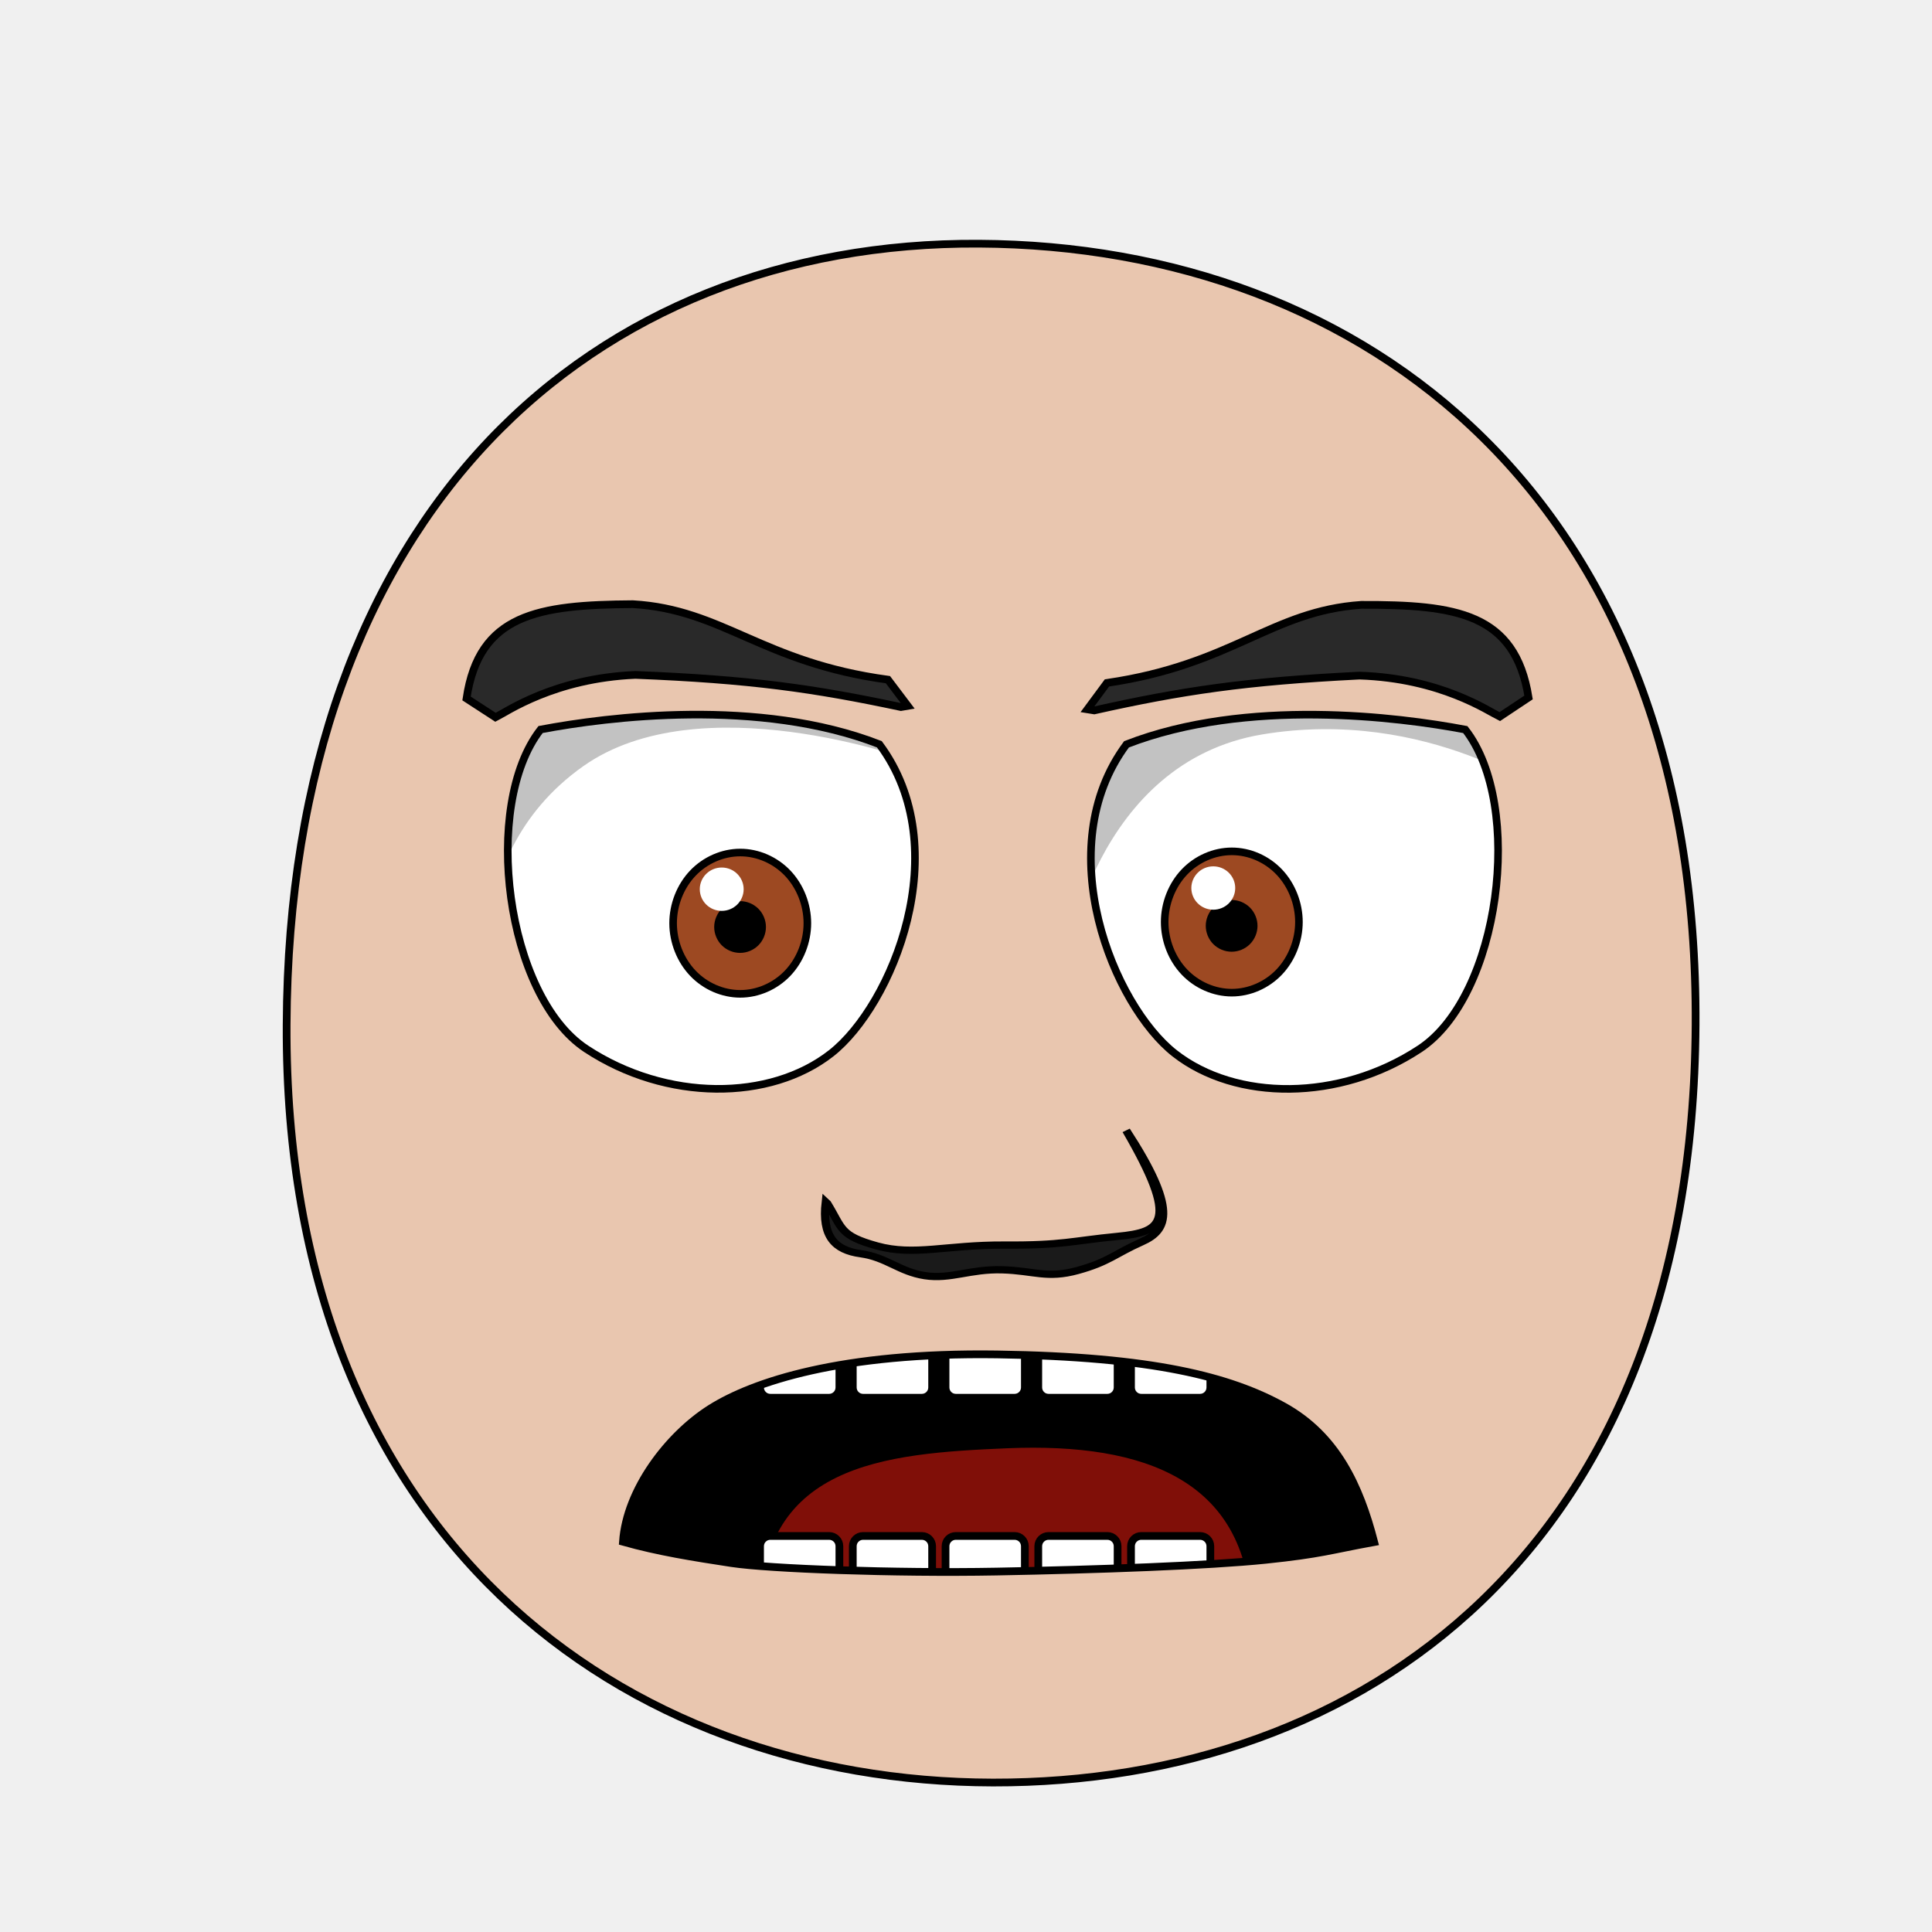
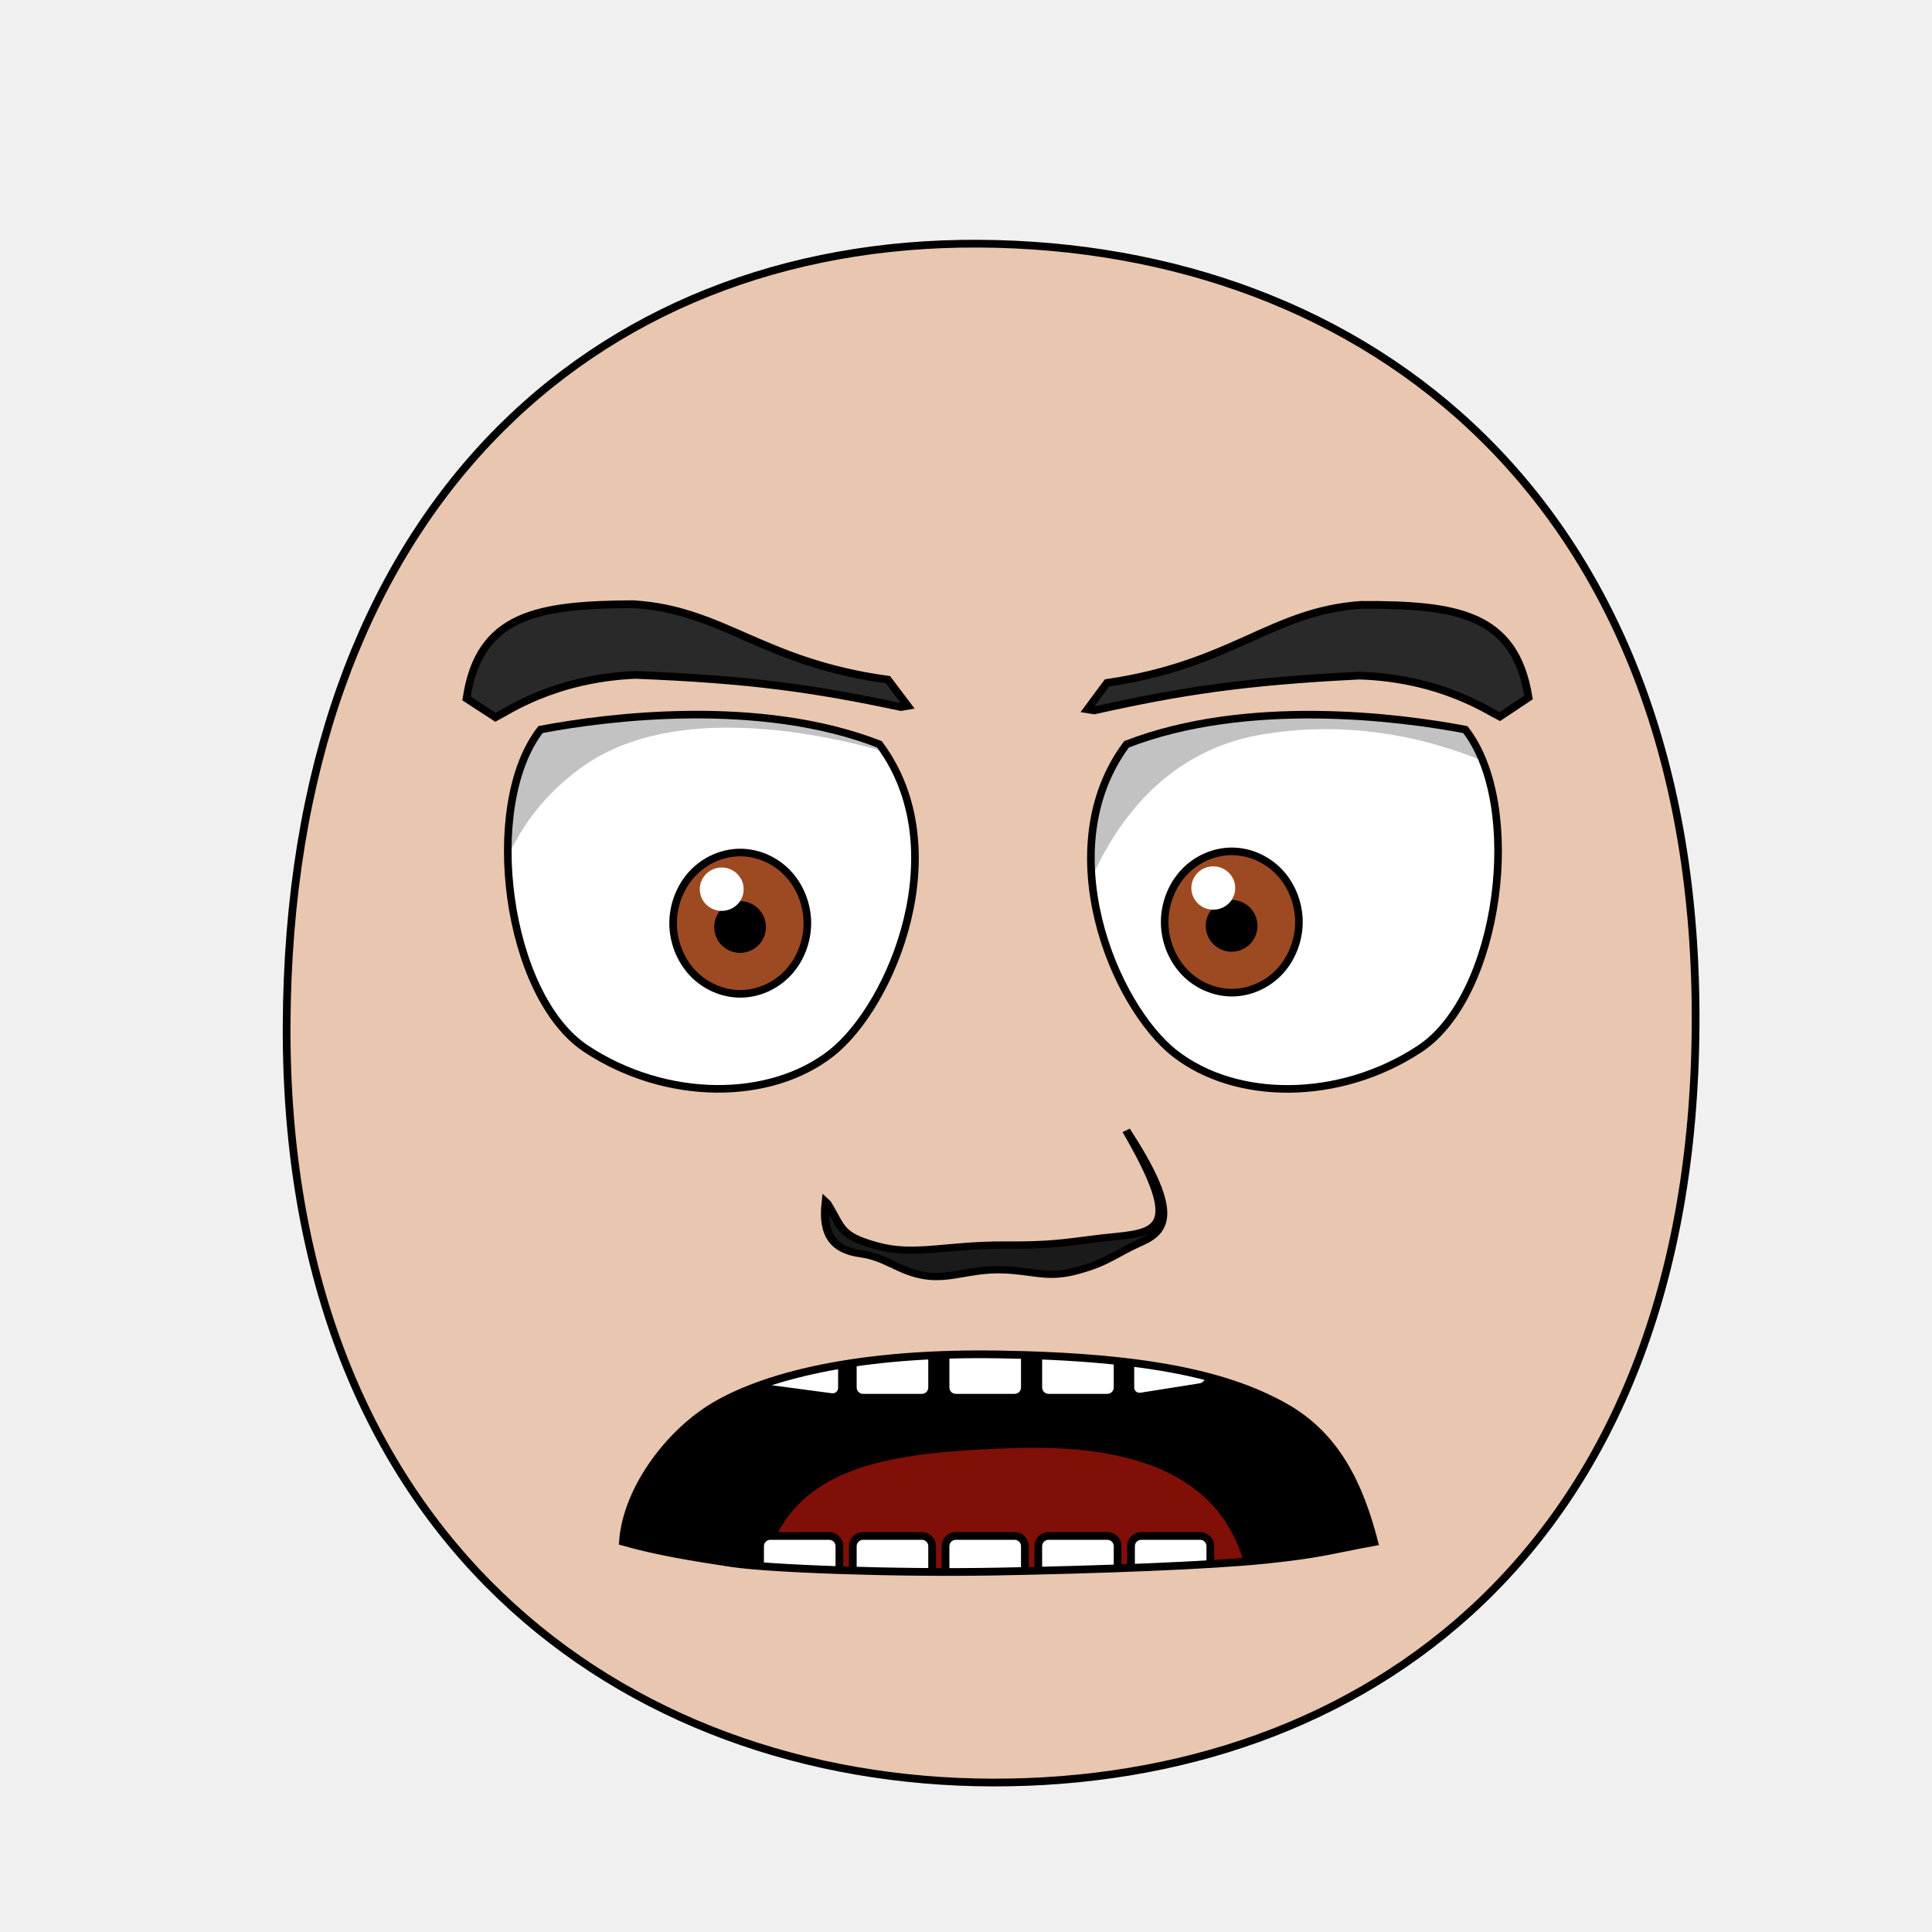
- <svg xmlns="http://www.w3.org/2000/svg" xmlns:xlink="http://www.w3.org/1999/xlink" version="1.1" viewBox="0 0 250 250" id="emoticon-front-view" width="100%" height="100%">
+ <svg xmlns="http://www.w3.org/2000/svg" xmlns:xlink="http://www.w3.org/1999/xlink" height="100%" width="100%" id="emoticon-front-view" viewBox="0 0 250 250" version="1.1">
  <defs id="defs4">
    <linearGradient id="linearGradient5745">
-       <stop style="stop-color:#f4c815;stop-opacity:1" id="stop5747" offset="0" />
-       <stop style="stop-color:#cc0000;stop-opacity:1" id="stop5749" offset="1" />
+       <stop style="stop-color:#f4c815;stop-opacity:1" offset="0" id="stop5747" />
+       <stop style="stop-color:#cc0000;stop-opacity:1" offset="1" id="stop5749" />
    </linearGradient>
    <linearGradient id="linearGradient2823">
-       <stop style="stop-color:#000000;stop-opacity:1" id="stop2825" offset="0" />
-       <stop style="stop-color:#6f0a5a;stop-opacity:1" id="stop2827" offset="1" />
+       <stop style="stop-color:#000000;stop-opacity:1" offset="0" id="stop2825" />
+       <stop style="stop-color:#6f0a5a;stop-opacity:1" offset="1" id="stop2827" />
    </linearGradient>
    <clipPath id="clipPath2967">
-       <use transform="translate(-57.14,-22.86)" id="use2969" x="0" y="0" width="1" height="1" xlink:href="#path3622">
+       <use transform="translate(-57.14,-22.86)" xlink:href="#path3622" height="1" width="1" y="0" x="0" id="use2969">
</use>
    </clipPath>
    <clipPath id="clipPath4022">
-       <use transform="matrix(-1,0,0,1,915.87,-3.77)" id="use5959" x="0" y="0" width="250" height="250" xlink:href="#path3622">
+       <use transform="matrix(-1,0,0,1,915.87,-3.77)" xlink:href="#path3622" height="250" width="250" y="0" x="0" id="use5959">
</use>
    </clipPath>
-     <radialGradient cx="-15.372" cy="2.705" r="1" fx="-15.372" fy="2.705" id="radialGradient5694" xlink:href="#linearGradient5745" gradientUnits="userSpaceOnUse" gradientTransform="matrix(98.09029,121.5278,-104.4591,83.94095,1881.611,1722.677)" spreadMethod="pad">
+     <radialGradient spreadMethod="pad" gradientTransform="matrix(98.09029,121.5278,-104.4591,83.94095,1881.611,1722.677)" gradientUnits="userSpaceOnUse" xlink:href="#linearGradient5745" id="radialGradient5694" fy="2.705" fx="-15.372" r="1" cy="2.705" cx="-15.372">
</radialGradient>
-     <linearGradient x1="107.143" y1="488.076" x2="138.571" y2="606.466" id="irisGradient" xlink:href="#linearGradient2823" gradientUnits="userSpaceOnUse" gradientTransform="translate(37.46307,-25.35117)">
+     <linearGradient gradientTransform="translate(37.46307,-25.35117)" gradientUnits="userSpaceOnUse" xlink:href="#linearGradient2823" id="irisGradient" y2="606.466" x2="138.571" y1="488.076" x1="107.143">
</linearGradient>
-     <clipPath id="clipPath-mouth" clipPathUnits="userSpaceOnUse">
-       <use height="250" width="250" id="use-mouth-outline" xlink:href="#mouth-outline" y="0" x="0" />
+     <clipPath clipPathUnits="userSpaceOnUse" id="clipPath-mouth">
+       <use x="0" y="0" xlink:href="#mouth-outline" id="use-mouth-outline" width="250" height="250" />
    </clipPath>
  </defs>
  <g id="head">
    <path style="fill:#e9c6af;stroke:#000000;stroke-width:1;stroke-opacity:1" d="M 128.48,230.66 C 176.27,230.75 219.01,200.57 219.41,132.64 219.80,64.72 176.76,31.81 126.68,31.53 76.60,31.24 37.38,66.28 37.09,132.64 36.80,199.01 80.69,230.57 128.48,230.66 Z" id="path164">
</path>
  </g>
  <g transform="matrix(0.16,0,0,0.16,62.47,32.70)" style="stroke-width:4.36;stroke-miterlimit:4;stroke-dasharray:none" id="left-eye">
    <path d="M 320.75,397.55 C 383.63,482.02 331.07,608.83 281.76,647.48 232.45,686.13 148.63,686.68 83.64,643.86 18.65,601.05 -1.20,447.18 46.75,385.63 100.89,375.35 223.60,359.81 320.75,397.55 Z" style="fill:#ffffff;stroke:#000000;stroke-width:6.14;stroke-miterlimit:4;stroke-opacity:1;stroke-dasharray:none" id="path3622">
</path>
-     <g transform="translate(57.14,22.86)" style="stroke-width:4.36;stroke-miterlimit:4;stroke-dasharray:none" clip-path="url(#clipPath2967)" id="lens">
+     <g transform="translate(57.14,22.86)" style="stroke-width:4.36;stroke-miterlimit:4;stroke-dasharray:none" id="lens" clip-path="url(#clipPath2967)">
      <g id="g4403">
        <path style="fill:#9d4922;fill-opacity:1;stroke:#000000;stroke-width:6.14;stroke-miterlimit:4;stroke-opacity:1;stroke-dasharray:none" d="M 205.38,519.39 C 205.38,534.35 199.53,549.21 189.48,559.79 179.43,570.37 165.31,576.53 151.09,576.53 136.88,576.53 122.76,570.37 112.71,559.79 102.66,549.21 96.80,534.35 96.80,519.39 96.80,504.43 102.66,489.56 112.71,478.98 122.76,468.40 136.88,462.24 151.09,462.24 165.31,462.24 179.43,468.40 189.48,478.98 199.53,489.56 205.38,504.43 205.38,519.39 Z" id="iris">
</path>
        <path d="M 168.81,522.49 C 168.81,527.16 166.89,531.81 163.58,535.12 160.27,538.43 155.63,540.35 150.95,540.35 146.27,540.35 141.63,538.43 138.32,535.12 135.02,531.81 133.09,527.16 133.09,522.49 133.09,517.81 135.02,513.16 138.32,509.85 141.63,506.55 146.27,504.62 150.95,504.62 155.63,504.62 160.27,506.55 163.58,509.85 166.89,513.16 168.81,517.81 168.81,522.49 Z" style="fill:#000000;fill-opacity:1;stroke:#000000;stroke-width:6.14;stroke-miterlimit:4;stroke-opacity:1;stroke-dasharray:none" id="pupil">
</path>
        <path d="M 153.85,491.90 C 153.85,501.61 145.92,509.43 136.11,509.43 126.32,509.43 118.37,501.61 118.37,491.90 118.37,482.24 126.32,474.37 136.11,474.37 145.92,474.37 153.85,482.24 153.85,491.90 Z" style="fill:#ffffff;fill-opacity:1;stroke:none" id="glare">
</path>
      </g>
      <path style="opacity:0.24;fill:#000000;stroke:#000000;stroke-width:1px;stroke-linecap:butt;stroke-linejoin:miter;stroke-opacity:1" d="M -51.39,603.84 -118.80,355.83 226.66,230.15 288.47,386.70 C 288.48,386.70 118.84,324.91 23.83,392.01 -83.63,467.89 -51.39,603.84 -51.39,603.84 Z" id="left-lid-shadow">
</path>
    </g>
  </g>
  <g transform="matrix(0.16,0,0,0.16,50.55,33.31)" style="stroke-width:4.36;stroke-miterlimit:4;stroke-dasharray:none" id="right-eye">
-     <use transform="matrix(-1,0,0,1,915.87,-3.77)" id="use3959" x="0" y="0" width="250" height="250" xlink:href="#path3622">
+     <use transform="matrix(-1,0,0,1,915.87,-3.77)" xlink:href="#path3622" height="250" width="250" y="0" x="0" id="use3959">
</use>
-     <g clip-path="url(#clipPath4022)" id="g4015">
-       <use transform="translate(529.19,18.10)" style="stroke-width:4.36;stroke-miterlimit:4;stroke-dasharray:none" id="right-lens" x="0" y="0" width="1" height="1" xlink:href="#g4403">
+     <g id="g4015" clip-path="url(#clipPath4022)">
+       <use transform="translate(529.19,18.10)" style="stroke-width:4.36;stroke-miterlimit:4;stroke-dasharray:none" xlink:href="#g4403" height="1" width="1" y="0" x="0" id="right-lens">
</use>
      <path style="opacity:0.24;fill:#000000;stroke:#000000;stroke-width:1px;stroke-linecap:butt;stroke-linejoin:miter;stroke-miterlimit:4;stroke-opacity:1;stroke-dasharray:none" d="M 544.62,581.57 504.11,366.68 777.13,253.41 938.41,436.09 C 938.41,436.09 839.22,362.80 704.75,385.30 570.28,407.80 544.20,565.90 544.62,581.57 Z" id="right-lid-shadow">
</path>
    </g>
  </g>
  <path d="M 117.46,91.34 116.58,91.49 C 105.29,89.09 97.08,87.92 82.22,87.33 71.74,87.77 65.60,92.08 64.12,92.82 L 60.37,90.38 C 61.99,79.47 69.62,78.26 81.89,78.18 93.55,78.86 98.60,85.74 114.90,87.95 Z" style="fill:#292929;fill-opacity:1;fill-rule:nonzero;stroke:#000000;stroke-width:1;stroke-miterlimit:4;stroke-opacity:1;stroke-dasharray:none" id="left-eye-brow">
</path>
  <g style="stroke-width:1" transform="matrix(1.13,0,0,1,-17.27,2.11)" id="nose">
    <path style="fill:#1a1a1a;stroke:#000000;stroke-width:0.94;stroke-miterlimit:4;stroke-dasharray:none" d="M 110.02,153.62 C 111.77,156.85 111.40,157.76 115.70,159.11 119.99,160.45 123.63,158.96 130.31,159 136.98,159.05 138.02,158.45 143.24,157.88 148.47,157.30 150.36,156.08 144.25,144.17 150.08,154.27 149.10,157.05 146.02,158.59 142.95,160.13 142.24,161.19 138.69,162.29 135.17,163.39 133.71,162.32 130.04,162.20 126.36,162.08 124.14,163.47 121.19,162.96 118.25,162.44 116.83,160.59 113.85,160.12 110.86,159.66 109.39,157.88 109.84,153.43 Z" id="nose-outline">
</path>
  </g>
-   <use transform="matrix(-1,0.01,0.01,1,257.26,-0.73)" id="right-eye-brow" x="0" y="0" width="250" height="250" xlink:href="#left-eye-brow">
+   <use transform="matrix(-1,0.01,0.01,1,257.26,-0.73)" xlink:href="#left-eye-brow" height="250" width="250" y="0" x="0" id="right-eye-brow">
</use>
  <g id="mouth">
-     <g id="mouth-interior" clip-path="url(#clipPath-mouth)">
-       <rect style="fill:#000000;fill-opacity:1;stroke:none" y="159.934" x="52.649" height="66.556" width="145.364" id="mouth-background">
+     <g clip-path="url(#clipPath-mouth)" id="mouth-interior">
+       <rect id="mouth-background" width="119.944" height="66.556" x="68.16" y="159.934" style="fill:#000000;fill-opacity:1;stroke:none">
</rect>
      <path d="M 98.34,209.75 C 98.01,189.46 114.23,188.07 130.46,187.40 148.01,186.69 161.92,191.44 161.92,209.75 140.73,209.75 119.54,209.75 98.34,209.75 Z" style="fill:#800f08;fill-opacity:1;stroke:none" id="tongue">
</path>
-       <g style="stroke:#000000;stroke-opacity:1" transform="translate(4,-6.35)" id="upper-teeth">
-         <rect style="fill:#ffffff;fill-opacity:1;stroke:#000000;stroke-opacity:1" id="tooth-02" width="10.265" height="15.123" x="94.352" y="172.091" ry="1.325" rx="1.325">
+       <g style="stroke:#000000;stroke-opacity:1" transform="translate(4,-6.35)" morph="fix-children" id="upper-teeth">
+         <rect transform="matrix(0.991225,0.1321854,0,1,0,0)" rx="1.336" ry="1.325" y="158.195" x="95.524" height="15.123" width="10.356" id="tooth-02" style="fill:#ffffff;fill-opacity:1;stroke:#000000;stroke-width:1.004;stroke-opacity:1">
</rect>
-         <rect style="fill:#ffffff;fill-opacity:1;stroke:#000000;stroke-opacity:1" rx="1.325" ry="1.325" y="172.091" x="106.352" height="15.123" width="10.265" id="tooth-03">
+         <rect id="tooth-03" width="10.265" height="15.123" x="106.352" y="172.091" ry="1.325" rx="1.325" style="fill:#ffffff;fill-opacity:1;stroke:#000000;stroke-opacity:1">
</rect>
-         <rect style="fill:#ffffff;fill-opacity:1;stroke:#000000;stroke-opacity:1" id="tooth-04" width="10.265" height="15.123" x="118.352" y="172.091" ry="1.325" rx="1.325">
+         <rect rx="1.325" ry="1.325" y="172.091" x="118.352" height="15.123" width="10.265" id="tooth-04" style="fill:#ffffff;fill-opacity:1;stroke:#000000;stroke-opacity:1">
</rect>
-         <rect style="fill:#ffffff;fill-opacity:1;stroke:#000000;stroke-opacity:1" rx="1.325" ry="1.325" y="172.091" x="130.352" height="15.123" width="10.265" id="tooth-05">
+         <rect id="tooth-05" width="10.265" height="15.123" x="130.352" y="172.091" ry="1.325" rx="1.325" style="fill:#ffffff;fill-opacity:1;stroke:#000000;stroke-opacity:1">
</rect>
-         <rect style="fill:#ffffff;fill-opacity:1;stroke:#000000;stroke-opacity:1" id="tooth-06" width="10.265" height="15.123" x="142.352" y="172.091" ry="1.325" rx="1.325">
+         <rect transform="matrix(0.9876076,-0.1569434,0,1,0,0)" rx="1.341" ry="1.325" y="194.764" x="144.054" height="15.123" width="10.394" id="tooth-06" style="fill:#ffffff;fill-opacity:1;stroke:#000000;stroke-width:1.006;stroke-opacity:1">
</rect>
      </g>
      <g style="stroke:#000000;stroke-opacity:1" transform="translate(4,26.66)" id="lower-teeth">
-         <rect style="fill:#ffffff;fill-opacity:1;stroke:#000000;stroke-opacity:1" rx="1.325" ry="1.325" y="172.091" x="94.352" height="15.123" width="10.265" id="tooth-09">
+         <rect style="fill:#ffffff;fill-opacity:1;stroke:#000000;stroke-opacity:1" id="tooth-09" width="10.265" height="15.123" x="94.352" y="172.091" ry="1.325" rx="1.325">
</rect>
-         <rect style="fill:#ffffff;fill-opacity:1;stroke:#000000;stroke-opacity:1" id="tooth-10" width="10.265" height="15.123" x="106.352" y="172.091" ry="1.325" rx="1.325">
+         <rect style="fill:#ffffff;fill-opacity:1;stroke:#000000;stroke-opacity:1" rx="1.325" ry="1.325" y="172.091" x="106.352" height="15.123" width="10.265" id="tooth-10">
</rect>
-         <rect style="fill:#ffffff;fill-opacity:1;stroke:#000000;stroke-opacity:1" rx="1.325" ry="1.325" y="172.091" x="118.352" height="15.123" width="10.265" id="tooth-11">
+         <rect style="fill:#ffffff;fill-opacity:1;stroke:#000000;stroke-opacity:1" id="tooth-11" width="10.265" height="15.123" x="118.352" y="172.091" ry="1.325" rx="1.325">
</rect>
-         <rect style="fill:#ffffff;fill-opacity:1;stroke:#000000;stroke-opacity:1" id="tooth-12" width="10.265" height="15.123" x="130.352" y="172.091" ry="1.325" rx="1.325">
+         <rect style="fill:#ffffff;fill-opacity:1;stroke:#000000;stroke-opacity:1" rx="1.325" ry="1.325" y="172.091" x="130.352" height="15.123" width="10.265" id="tooth-12">
</rect>
-         <rect style="fill:#ffffff;fill-opacity:1;stroke:#000000;stroke-opacity:1" rx="1.325" ry="1.325" y="172.091" x="142.352" height="15.123" width="10.265" id="tooth-13">
+         <rect style="fill:#ffffff;fill-opacity:1;stroke:#000000;stroke-opacity:1" id="tooth-13" width="10.265" height="15.123" x="142.352" y="172.091" ry="1.325" rx="1.325">
</rect>
      </g>
    </g>
    <path d="M 177.82,199.54 C 172.09,200.58 171.06,201.08 163.77,201.84 156.48,202.59 142.11,203.12 128.93,203.36 115.76,203.60 99.50,203 94.64,202.26 89.79,201.52 85.17,200.79 80.61,199.50 81.08,192.80 86.41,185.76 91.92,182.27 97.43,178.79 108.88,174.97 129.02,175.26 149.23,175.55 159.20,178.17 166.09,181.97 172.98,185.77 175.94,192.31 177.82,199.54 Z" style="fill:none;stroke:#000000;stroke-width:1px;stroke-miterlimit:4;stroke-opacity:1" id="mouth-outline">
</path>
  </g>
</svg>
